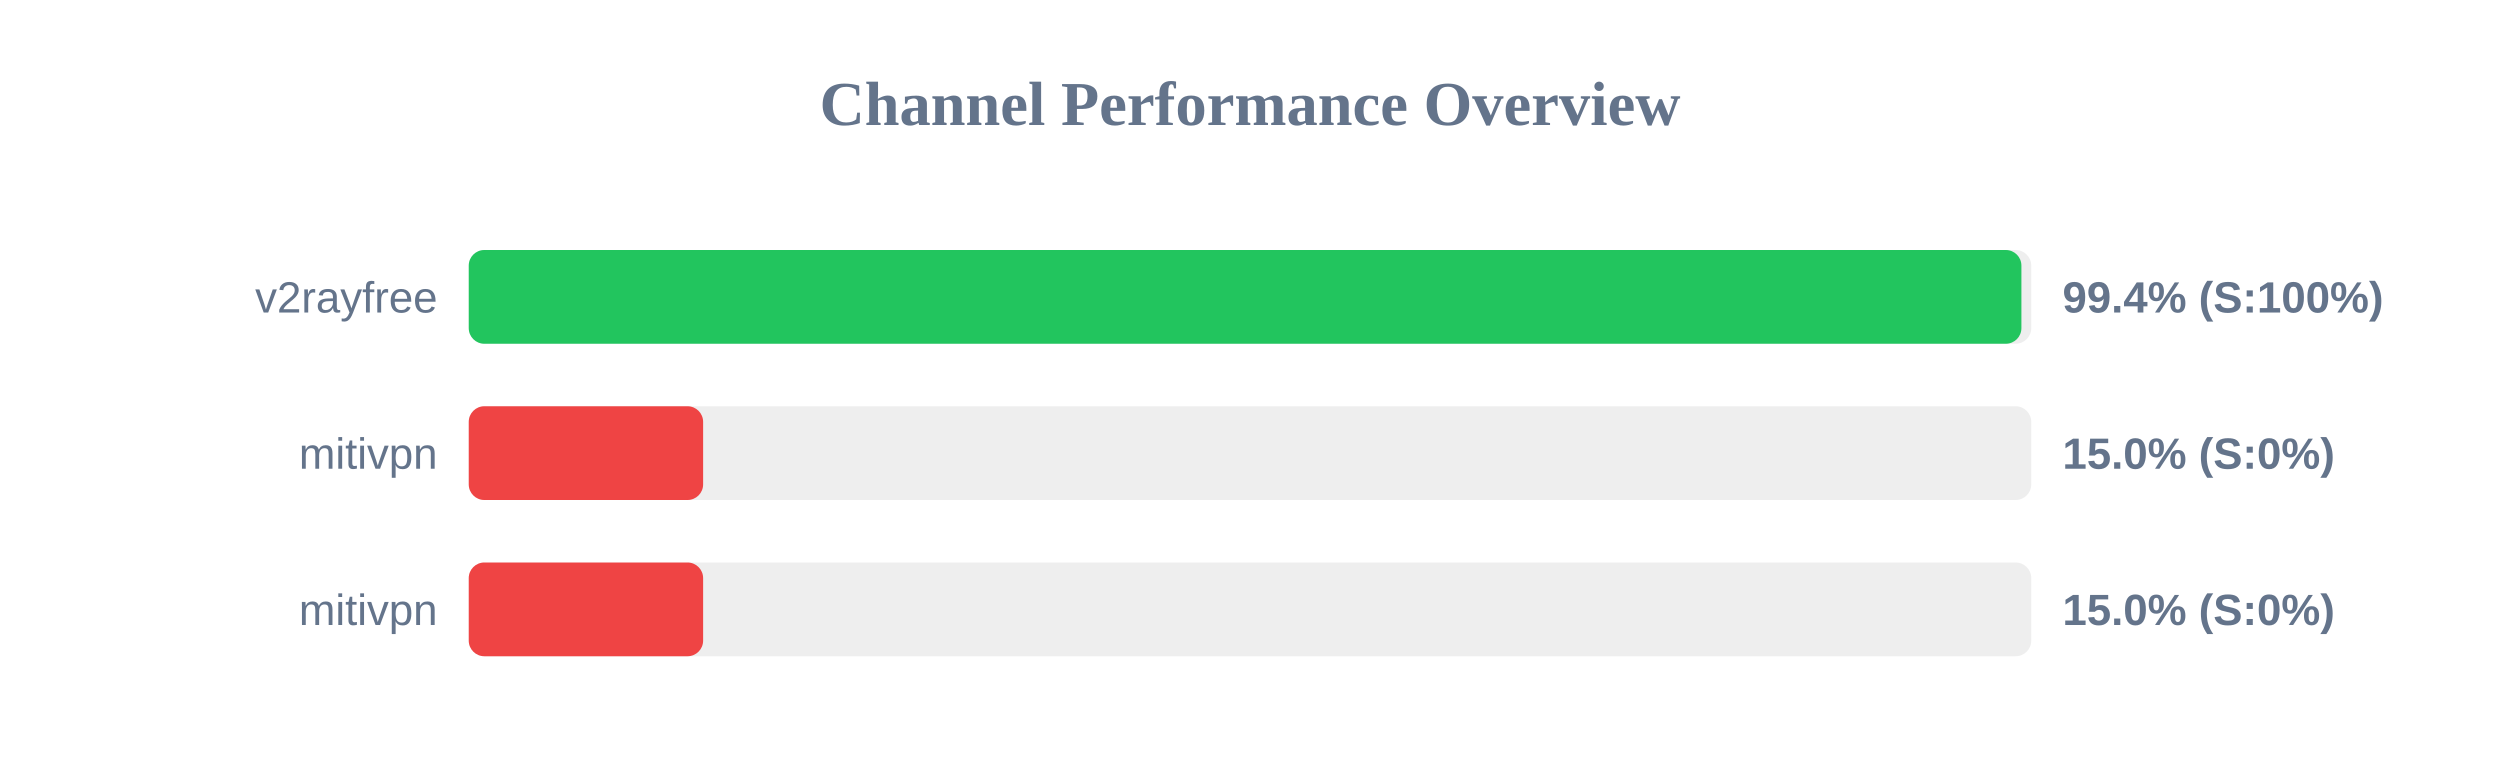
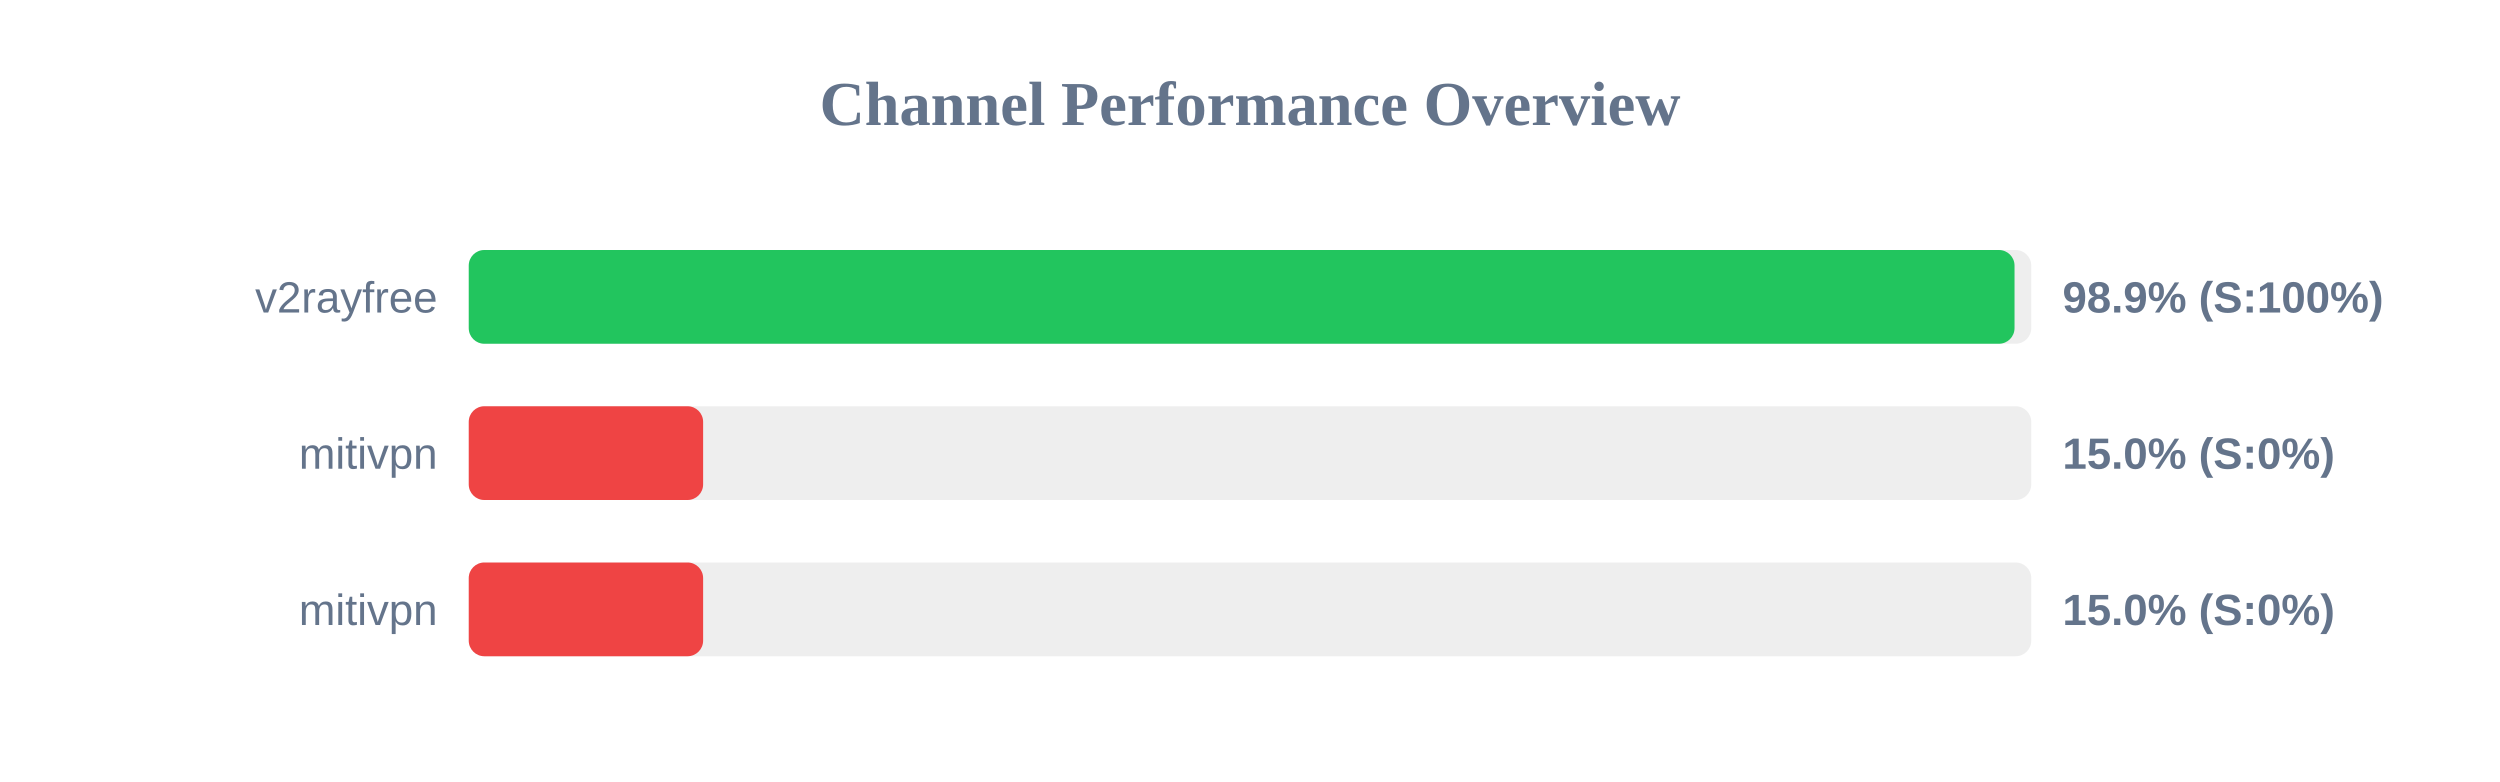
<svg xmlns="http://www.w3.org/2000/svg" width="800" height="250" version="1.1">
  <style>
        .row { font: 14px Arial; fill: #64748b; }
        .score { font: bold 14px Arial; fill: #64748b; }
    </style>
  <text x="400" y="40" text-anchor="middle" font-size="20px" font-weight="bold" fill="#64748b">Channel Performance Overview</text>
  <rect x="150" y="80" width="500" height="30" fill="#eee" rx="5" />
-   <rect x="150" y="80" width="496.85" height="30" fill="#22c55e" rx="5" />
+   <rect x="150" y="80" width="494.65" height="30" fill="#22c55e" rx="5" />
  <text x="140" y="100" text-anchor="end" class="row">v2rayfree</text>
-   <text x="660" y="100" text-anchor="start" class="score">99.4% (S:100%)</text>
+   <text x="660" y="100" text-anchor="start" class="score">98.9% (S:100%)</text>
  <rect x="150" y="130" width="500" height="30" fill="#eee" rx="5" />
  <rect x="150" y="130" width="75.0" height="30" fill="#ef4444" rx="5" />
  <text x="140" y="150" text-anchor="end" class="row">mitivpn</text>
  <text x="660" y="150" text-anchor="start" class="score">15.0% (S:0%)</text>
  <rect x="150" y="180" width="500" height="30" fill="#eee" rx="5" />
  <rect x="150" y="180" width="75.0" height="30" fill="#ef4444" rx="5" />
  <text x="140" y="200" text-anchor="end" class="row">mitivpn</text>
  <text x="660" y="200" text-anchor="start" class="score">15.0% (S:0%)</text>
</svg>
